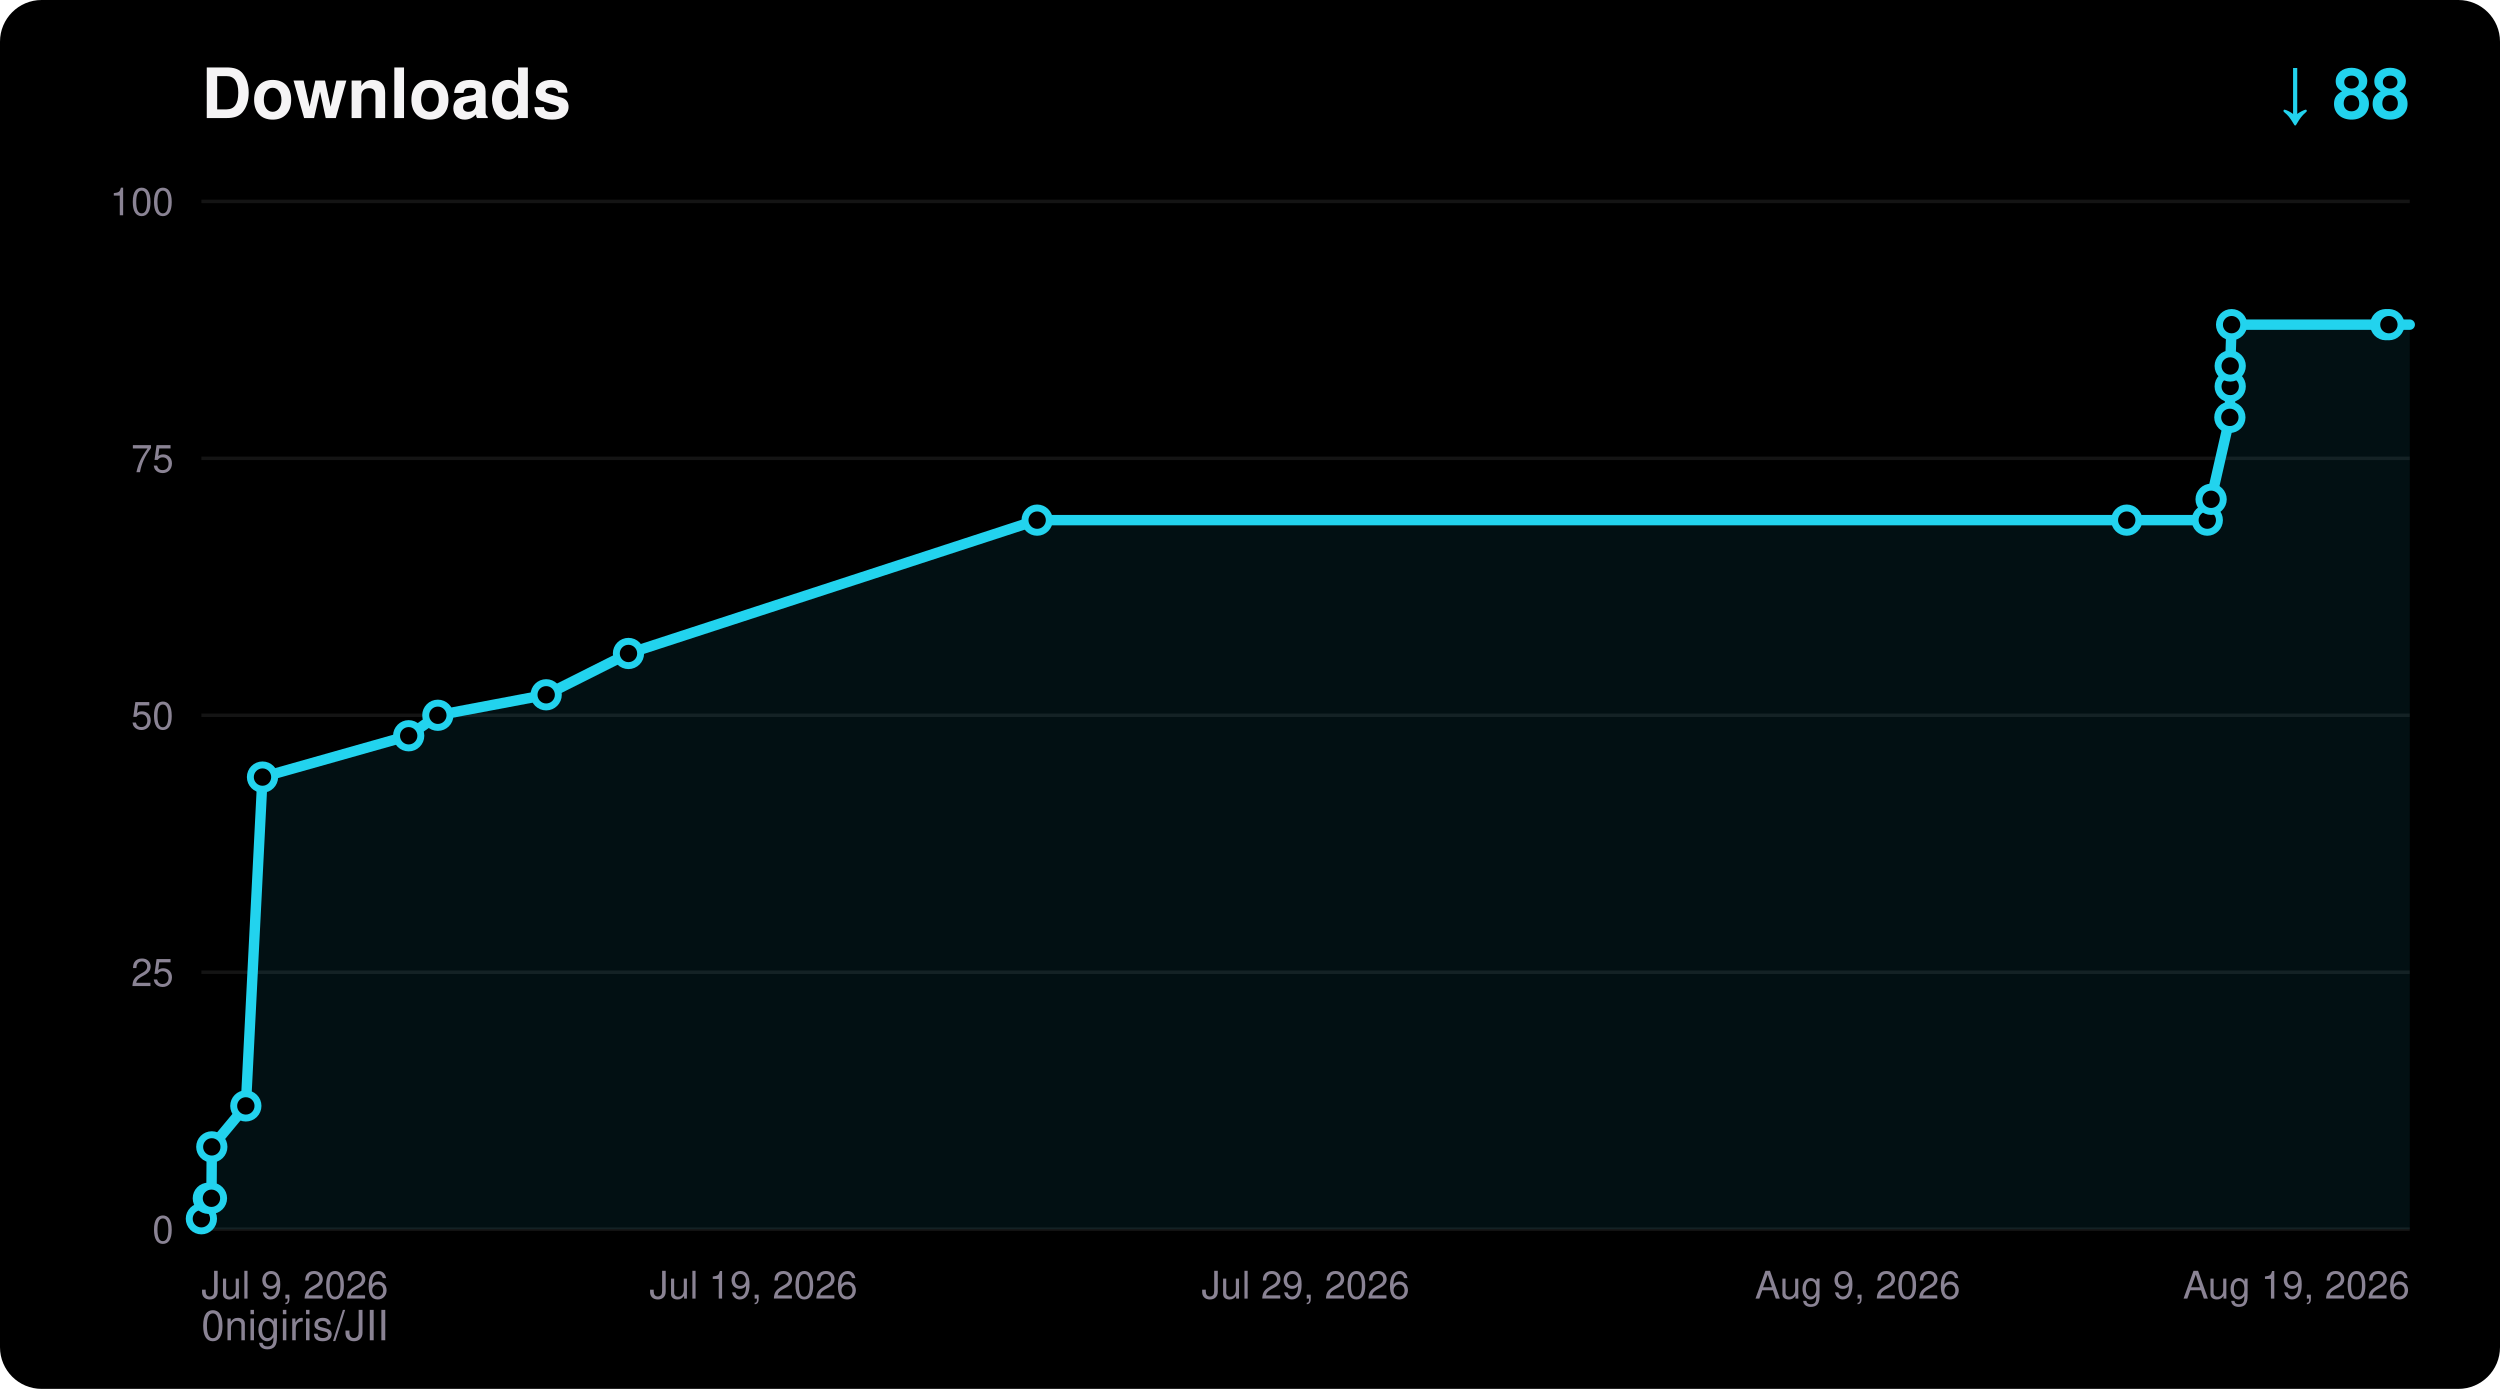
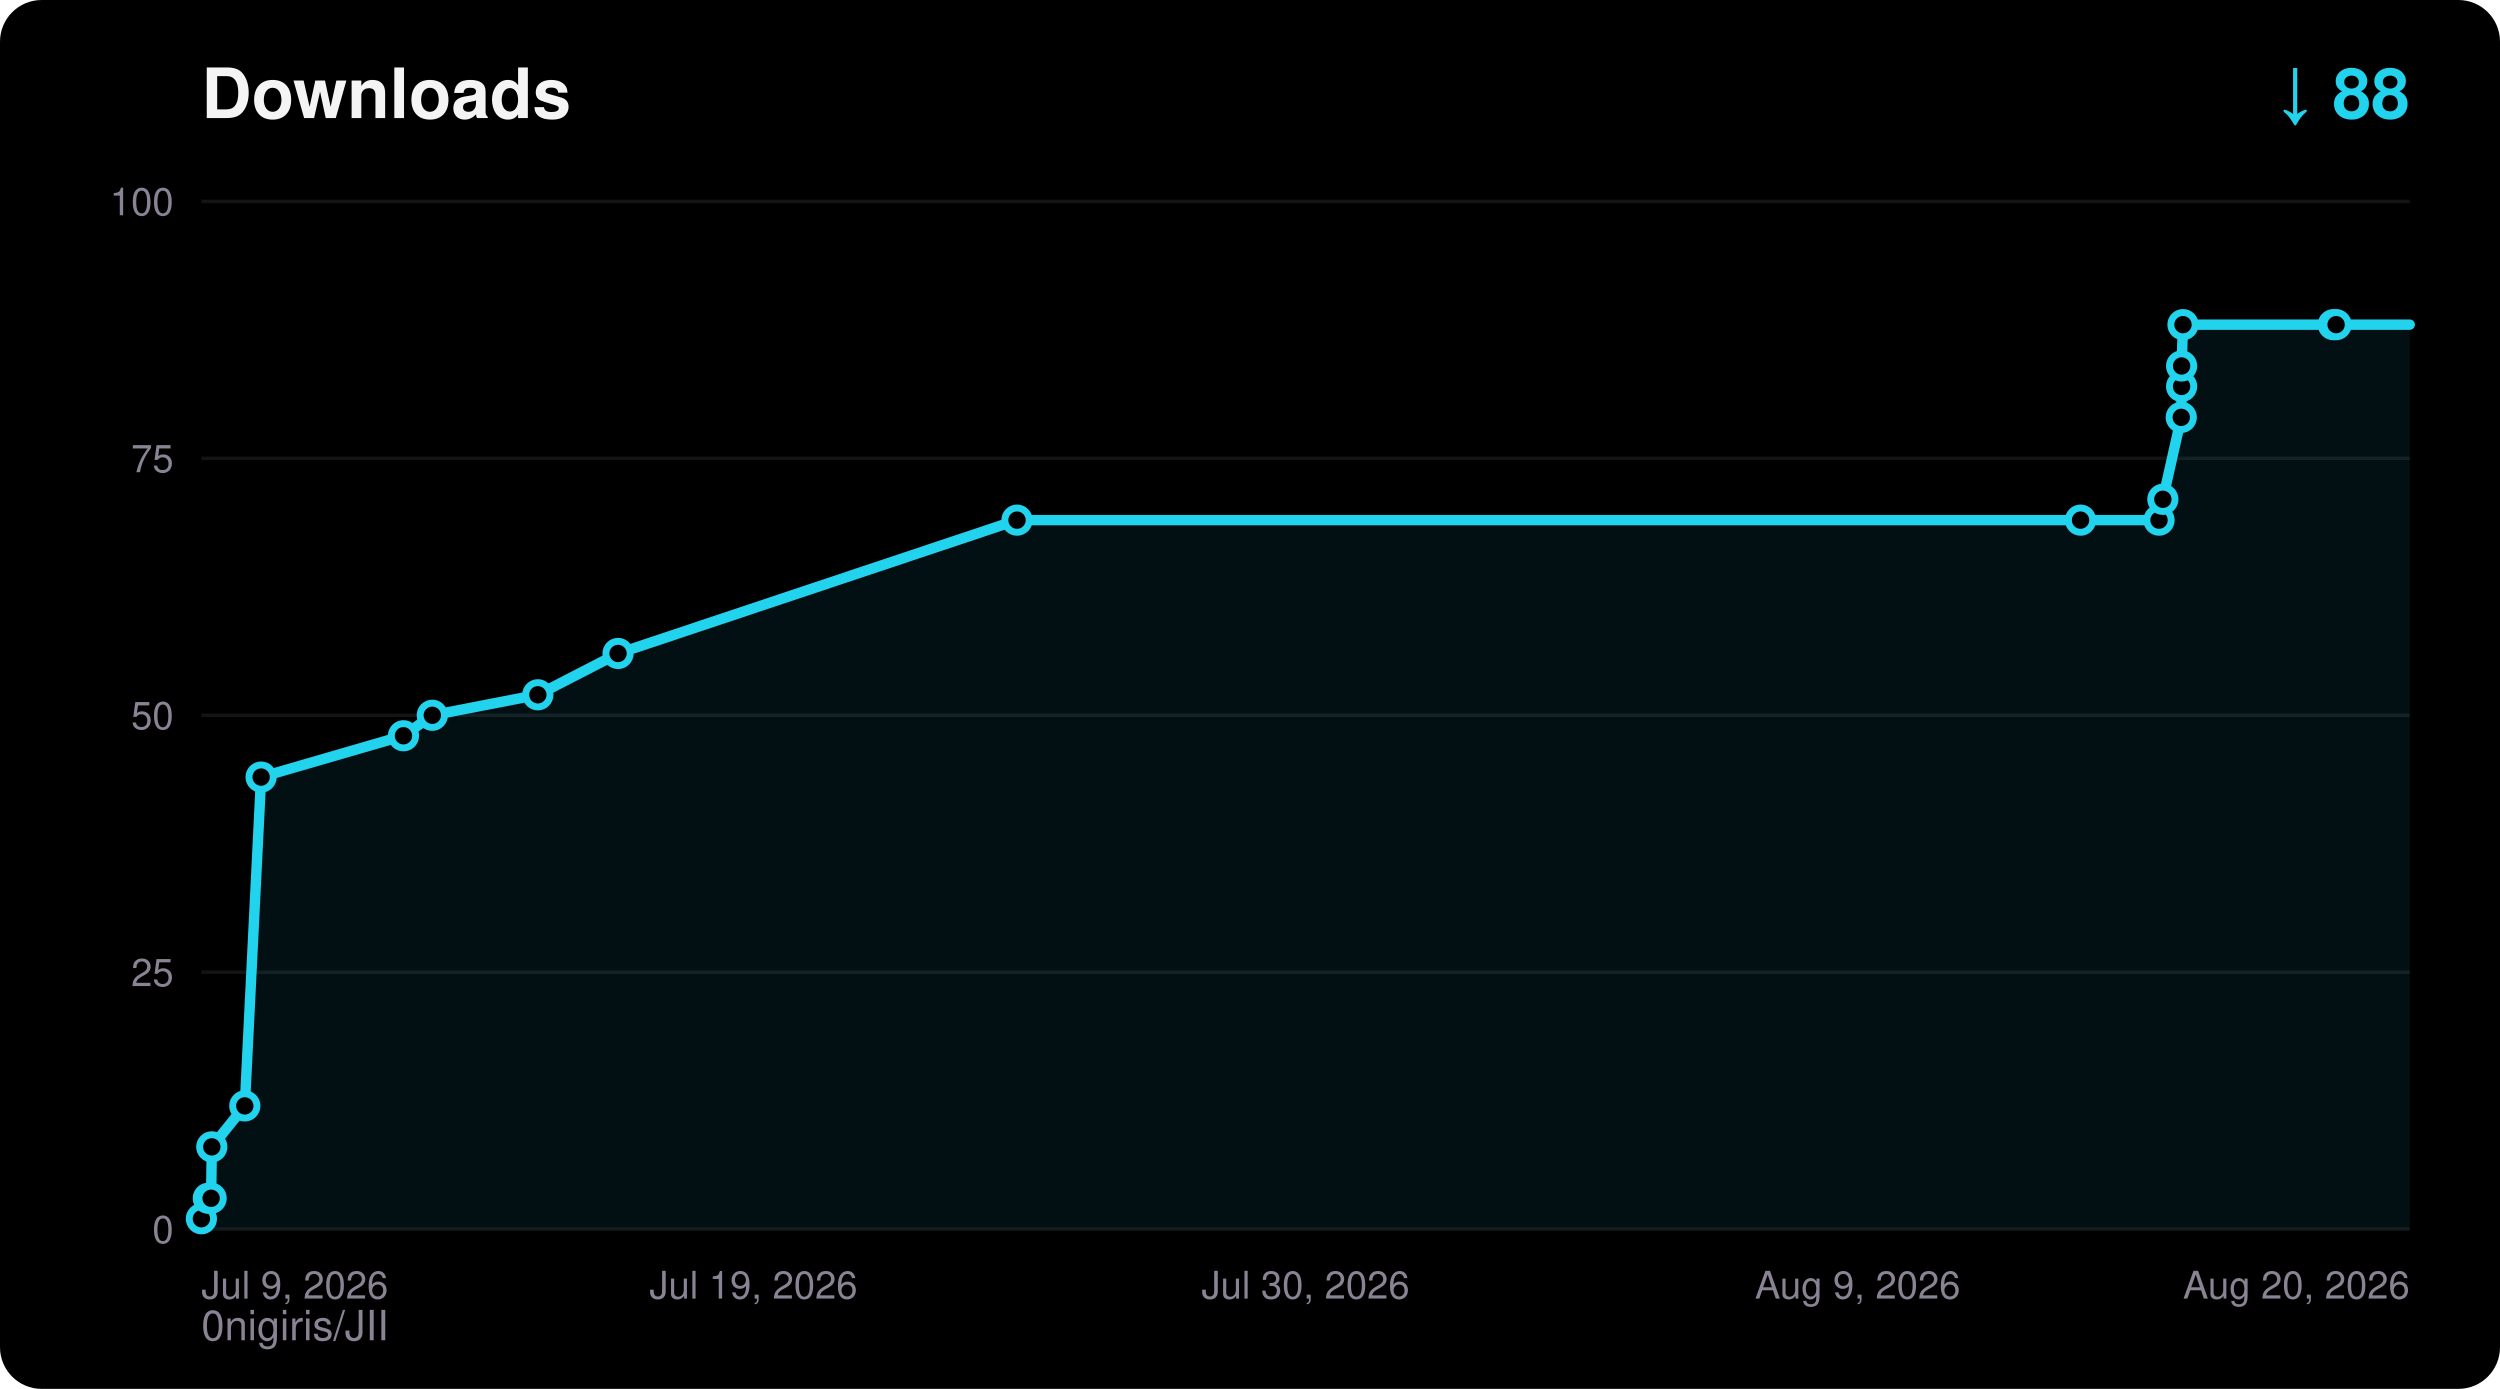
<svg xmlns="http://www.w3.org/2000/svg" width="720" height="400" viewBox="0 0 720 400" font-family="ui-sans-serif,Segoe UI,Helvetica,Arial,sans-serif">
  <rect width="720" height="400" rx="12" fill="#000000" />
  <text x="58" y="34" fill="#F5F4F5" font-size="20" font-weight="700">Downloads</text>
  <text x="694" y="34" fill="#22D3EE" font-size="20" font-weight="700" text-anchor="end">↓ 88</text>
  <text x="58" y="386" fill="#8A8394" font-size="12">0nigiris/JII</text>
  <line x1="58" y1="354.0" x2="694" y2="354.0" stroke="#FFFFFF14" stroke-width="1" />
  <text x="50" y="358.0" fill="#8A8394" font-size="11" text-anchor="end">0</text>
  <line x1="58" y1="280.0" x2="694" y2="280.0" stroke="#FFFFFF14" stroke-width="1" />
  <text x="50" y="284.0" fill="#8A8394" font-size="11" text-anchor="end">25</text>
  <line x1="58" y1="206.0" x2="694" y2="206.0" stroke="#FFFFFF14" stroke-width="1" />
  <text x="50" y="210.0" fill="#8A8394" font-size="11" text-anchor="end">50</text>
  <line x1="58" y1="132.0" x2="694" y2="132.0" stroke="#FFFFFF14" stroke-width="1" />
  <text x="50" y="136.0" fill="#8A8394" font-size="11" text-anchor="end">75</text>
  <line x1="58" y1="58.0" x2="694" y2="58.0" stroke="#FFFFFF14" stroke-width="1" />
  <text x="50" y="62.0" fill="#8A8394" font-size="11" text-anchor="end">100</text>
  <text x="58.0" y="374.0" fill="#8A8394" font-size="11" text-anchor="start">Jul 9, 2026</text>
  <text x="217.0" y="374.0" fill="#8A8394" font-size="11" text-anchor="middle">Jul 19, 2026</text>
-   <text x="376.0" y="374.0" fill="#8A8394" font-size="11" text-anchor="middle">Jul 29, 2026</text>
+   <text x="376.0" y="374.0" fill="#8A8394" font-size="11" text-anchor="middle">Jul 30, 2026</text>
  <text x="535.0" y="374.0" fill="#8A8394" font-size="11" text-anchor="middle">Aug 9, 2026</text>
-   <text x="694.0" y="374.0" fill="#8A8394" font-size="11" text-anchor="end">Aug 19, 2026</text>
-   <polygon points="58.0,354.0 58.0,351.0 60.0,345.1 60.9,345.1 61.0,330.3 70.8,318.5 75.6,223.8 117.7,211.9 126.1,206.0 157.3,200.1 181.0,188.2 298.7,149.8 612.5,149.8 635.7,149.8 636.8,143.8 642.2,120.2 642.3,111.3 642.3,105.4 642.7,93.5 687.1,93.5 688.0,93.5 694.0,93.5 694.0,354.0" fill="#22D3EE" fill-opacity="0.08" />
-   <polyline points="58.0,351.0 60.0,345.1 60.9,345.1 61.0,330.3 70.8,318.5 75.6,223.8 117.7,211.9 126.1,206.0 157.3,200.1 181.0,188.2 298.7,149.8 612.5,149.8 635.7,149.8 636.8,143.8 642.2,120.2 642.3,111.3 642.3,105.4 642.7,93.5 687.1,93.5 688.0,93.5 694.0,93.5" fill="none" stroke="#22D3EE" stroke-width="3" stroke-linejoin="round" stroke-linecap="round" />
+   <text x="694.0" y="374.0" fill="#8A8394" font-size="11" text-anchor="end">Aug 20, 2026</text>
+   <polygon points="58.0,354.0 58.0,351.0 60.0,345.1 60.8,345.1 61.0,330.3 70.5,318.5 75.2,223.8 116.2,211.9 124.5,206.0 154.9,200.1 178.0,188.2 292.9,149.8 599.2,149.8 621.8,149.8 622.9,143.8 628.2,120.2 628.3,111.3 628.3,105.4 628.7,93.5 672.0,93.5 672.8,93.5 694.0,93.5 694.0,354.0" fill="#22D3EE" fill-opacity="0.08" />
+   <polyline points="58.0,351.0 60.0,345.1 60.8,345.1 61.0,330.3 70.5,318.5 75.2,223.8 116.2,211.9 124.5,206.0 154.9,200.1 178.0,188.2 292.9,149.8 599.2,149.8 621.8,149.8 622.9,143.8 628.2,120.2 628.3,111.3 628.3,105.4 628.7,93.5 672.0,93.5 672.8,93.5 694.0,93.5" fill="none" stroke="#22D3EE" stroke-width="3" stroke-linejoin="round" stroke-linecap="round" />
  <circle cx="58.0" cy="351.0" r="3.5" fill="#000000" stroke="#22D3EE" stroke-width="2" />
  <circle cx="60.0" cy="345.1" r="3.5" fill="#000000" stroke="#22D3EE" stroke-width="2" />
-   <circle cx="60.9" cy="345.1" r="3.5" fill="#000000" stroke="#22D3EE" stroke-width="2" />
+   <circle cx="60.8" cy="345.1" r="3.5" fill="#000000" stroke="#22D3EE" stroke-width="2" />
  <circle cx="61.0" cy="330.3" r="3.5" fill="#000000" stroke="#22D3EE" stroke-width="2" />
-   <circle cx="70.8" cy="318.5" r="3.5" fill="#000000" stroke="#22D3EE" stroke-width="2" />
-   <circle cx="75.6" cy="223.8" r="3.5" fill="#000000" stroke="#22D3EE" stroke-width="2" />
-   <circle cx="117.7" cy="211.9" r="3.5" fill="#000000" stroke="#22D3EE" stroke-width="2" />
-   <circle cx="126.1" cy="206.0" r="3.5" fill="#000000" stroke="#22D3EE" stroke-width="2" />
-   <circle cx="157.3" cy="200.1" r="3.5" fill="#000000" stroke="#22D3EE" stroke-width="2" />
-   <circle cx="181.0" cy="188.2" r="3.5" fill="#000000" stroke="#22D3EE" stroke-width="2" />
-   <circle cx="298.7" cy="149.8" r="3.5" fill="#000000" stroke="#22D3EE" stroke-width="2" />
-   <circle cx="612.5" cy="149.8" r="3.5" fill="#000000" stroke="#22D3EE" stroke-width="2" />
-   <circle cx="635.7" cy="149.8" r="3.5" fill="#000000" stroke="#22D3EE" stroke-width="2" />
-   <circle cx="636.8" cy="143.8" r="3.5" fill="#000000" stroke="#22D3EE" stroke-width="2" />
-   <circle cx="642.2" cy="120.2" r="3.5" fill="#000000" stroke="#22D3EE" stroke-width="2" />
-   <circle cx="642.3" cy="111.3" r="3.5" fill="#000000" stroke="#22D3EE" stroke-width="2" />
-   <circle cx="642.3" cy="105.4" r="3.5" fill="#000000" stroke="#22D3EE" stroke-width="2" />
-   <circle cx="642.7" cy="93.5" r="3.5" fill="#000000" stroke="#22D3EE" stroke-width="2" />
-   <circle cx="687.1" cy="93.5" r="3.5" fill="#000000" stroke="#22D3EE" stroke-width="2" />
-   <circle cx="688.0" cy="93.5" r="3.5" fill="#000000" stroke="#22D3EE" stroke-width="2" />
+   <circle cx="70.5" cy="318.5" r="3.5" fill="#000000" stroke="#22D3EE" stroke-width="2" />
+   <circle cx="75.2" cy="223.8" r="3.5" fill="#000000" stroke="#22D3EE" stroke-width="2" />
+   <circle cx="116.2" cy="211.9" r="3.5" fill="#000000" stroke="#22D3EE" stroke-width="2" />
+   <circle cx="124.5" cy="206.0" r="3.5" fill="#000000" stroke="#22D3EE" stroke-width="2" />
+   <circle cx="154.9" cy="200.1" r="3.5" fill="#000000" stroke="#22D3EE" stroke-width="2" />
+   <circle cx="178.0" cy="188.2" r="3.5" fill="#000000" stroke="#22D3EE" stroke-width="2" />
+   <circle cx="292.9" cy="149.8" r="3.5" fill="#000000" stroke="#22D3EE" stroke-width="2" />
+   <circle cx="599.2" cy="149.8" r="3.5" fill="#000000" stroke="#22D3EE" stroke-width="2" />
+   <circle cx="621.8" cy="149.8" r="3.5" fill="#000000" stroke="#22D3EE" stroke-width="2" />
+   <circle cx="622.9" cy="143.8" r="3.5" fill="#000000" stroke="#22D3EE" stroke-width="2" />
+   <circle cx="628.2" cy="120.2" r="3.5" fill="#000000" stroke="#22D3EE" stroke-width="2" />
+   <circle cx="628.3" cy="111.3" r="3.5" fill="#000000" stroke="#22D3EE" stroke-width="2" />
+   <circle cx="628.3" cy="105.4" r="3.5" fill="#000000" stroke="#22D3EE" stroke-width="2" />
+   <circle cx="628.7" cy="93.5" r="3.5" fill="#000000" stroke="#22D3EE" stroke-width="2" />
+   <circle cx="672.0" cy="93.5" r="3.5" fill="#000000" stroke="#22D3EE" stroke-width="2" />
+   <circle cx="672.8" cy="93.5" r="3.5" fill="#000000" stroke="#22D3EE" stroke-width="2" />
</svg>
